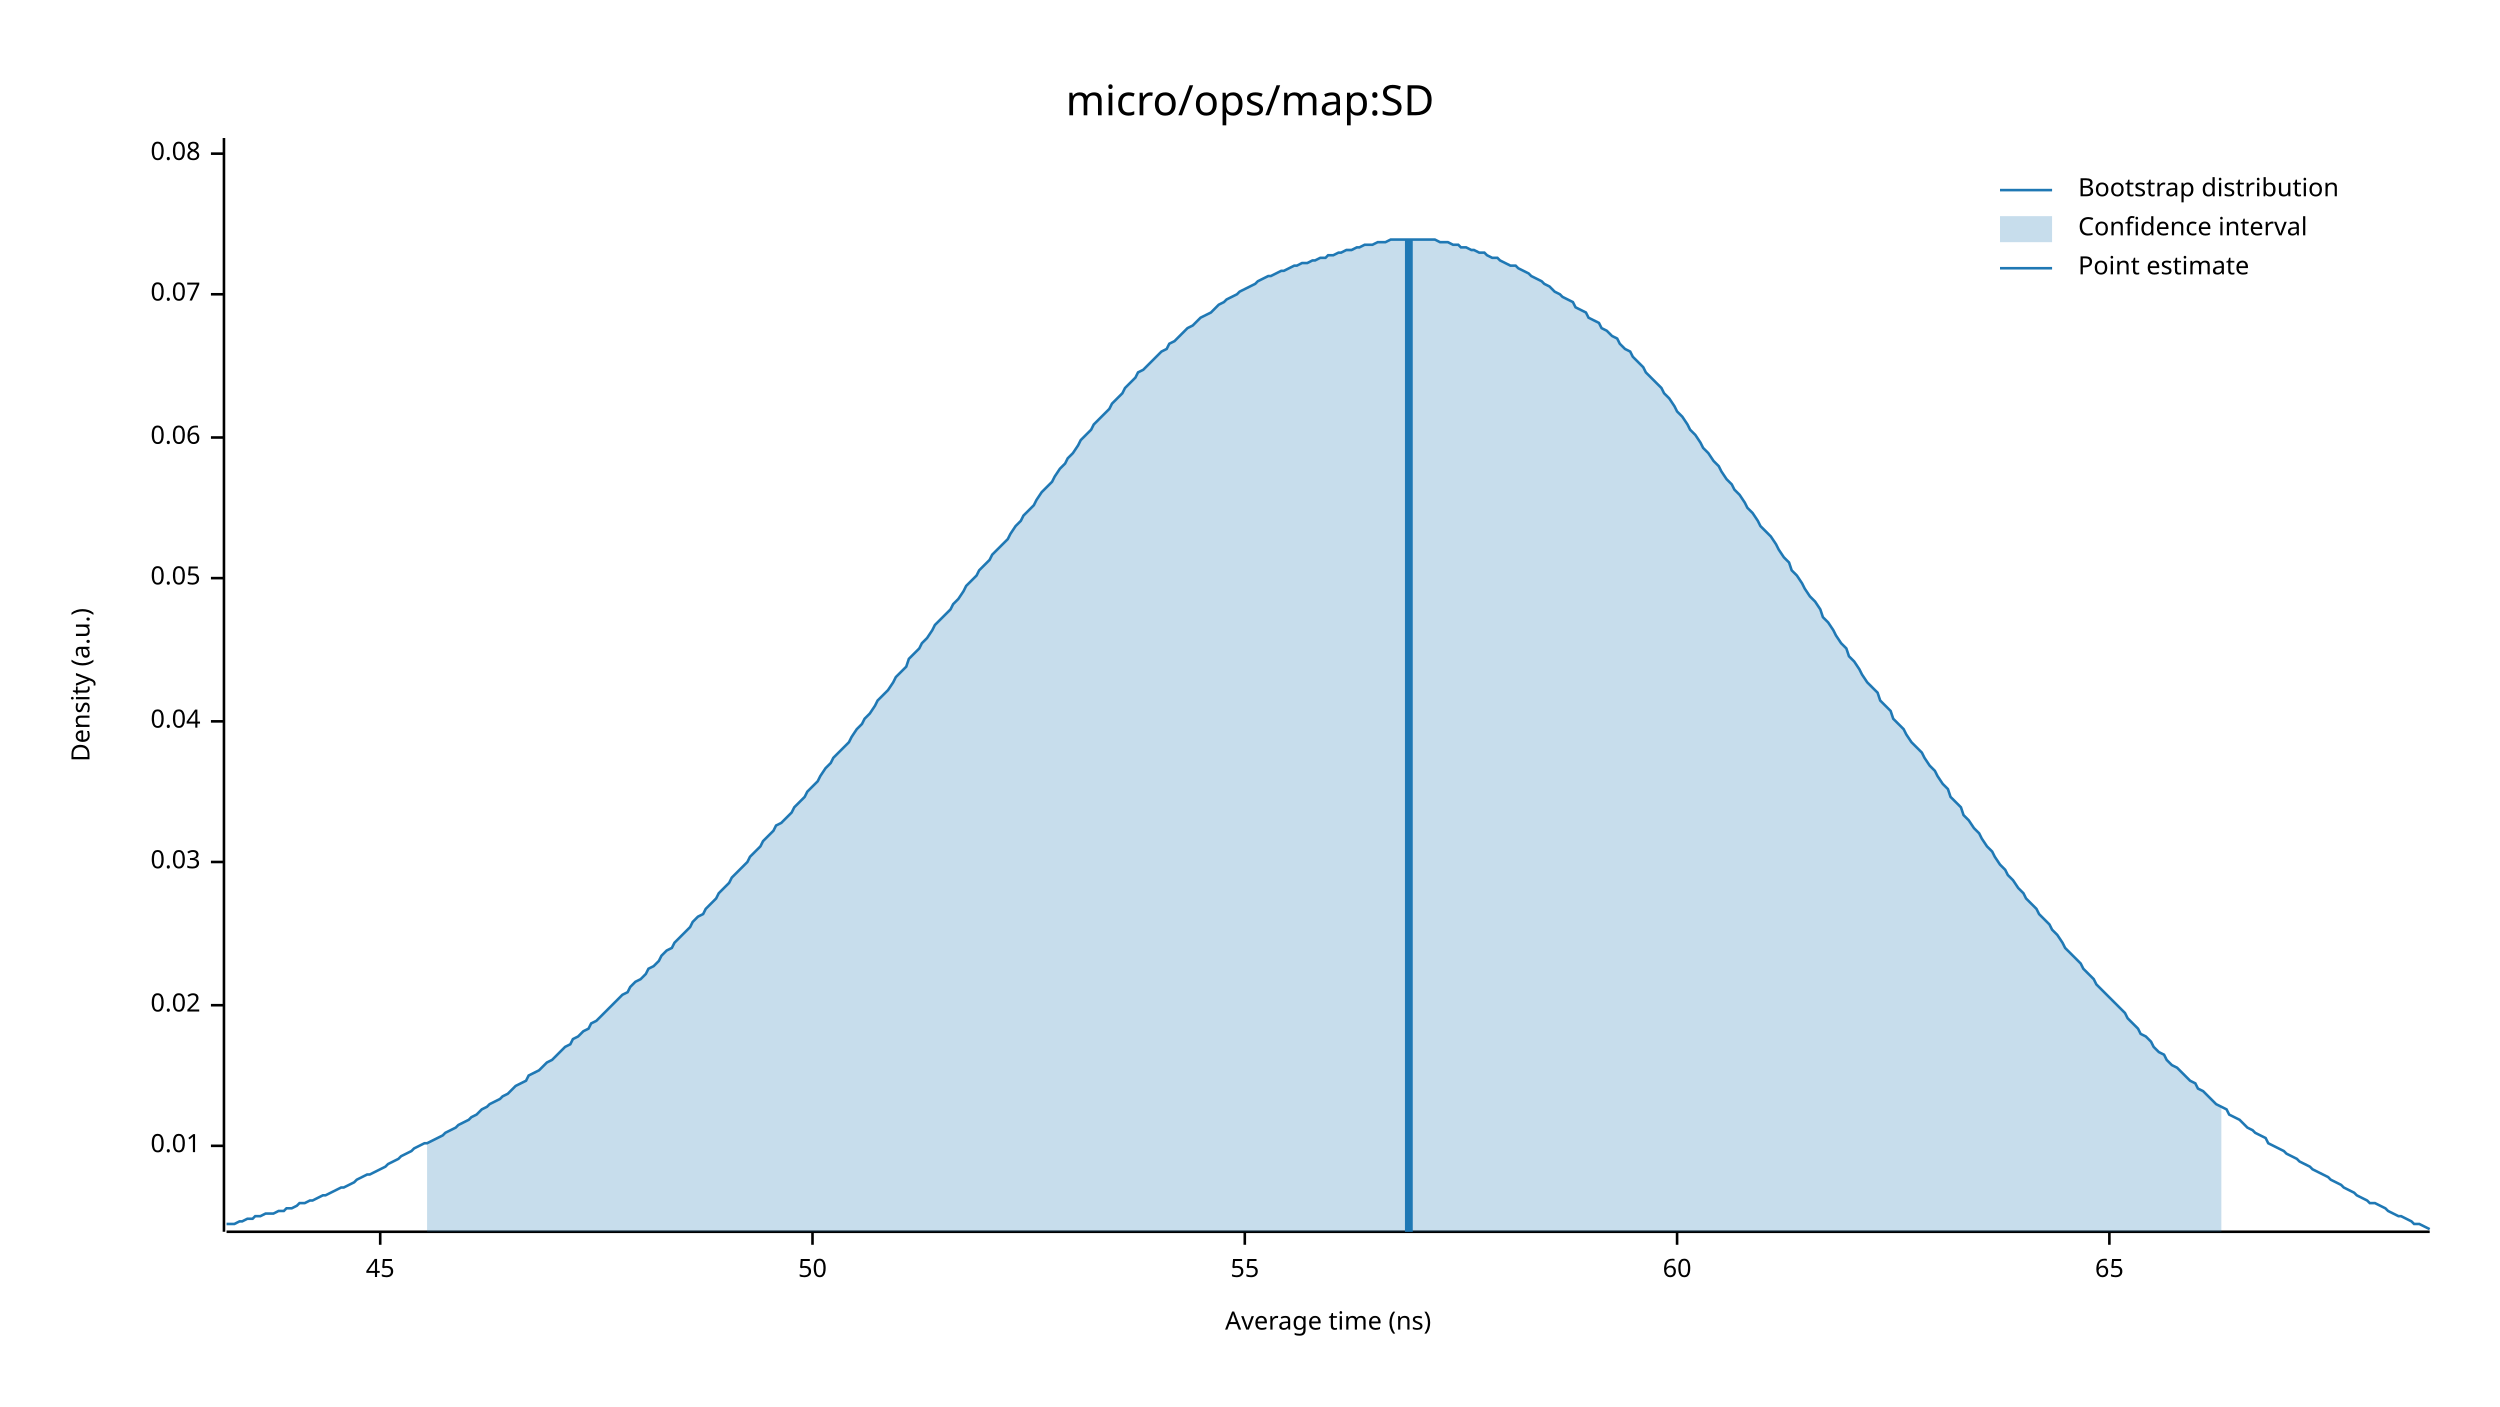
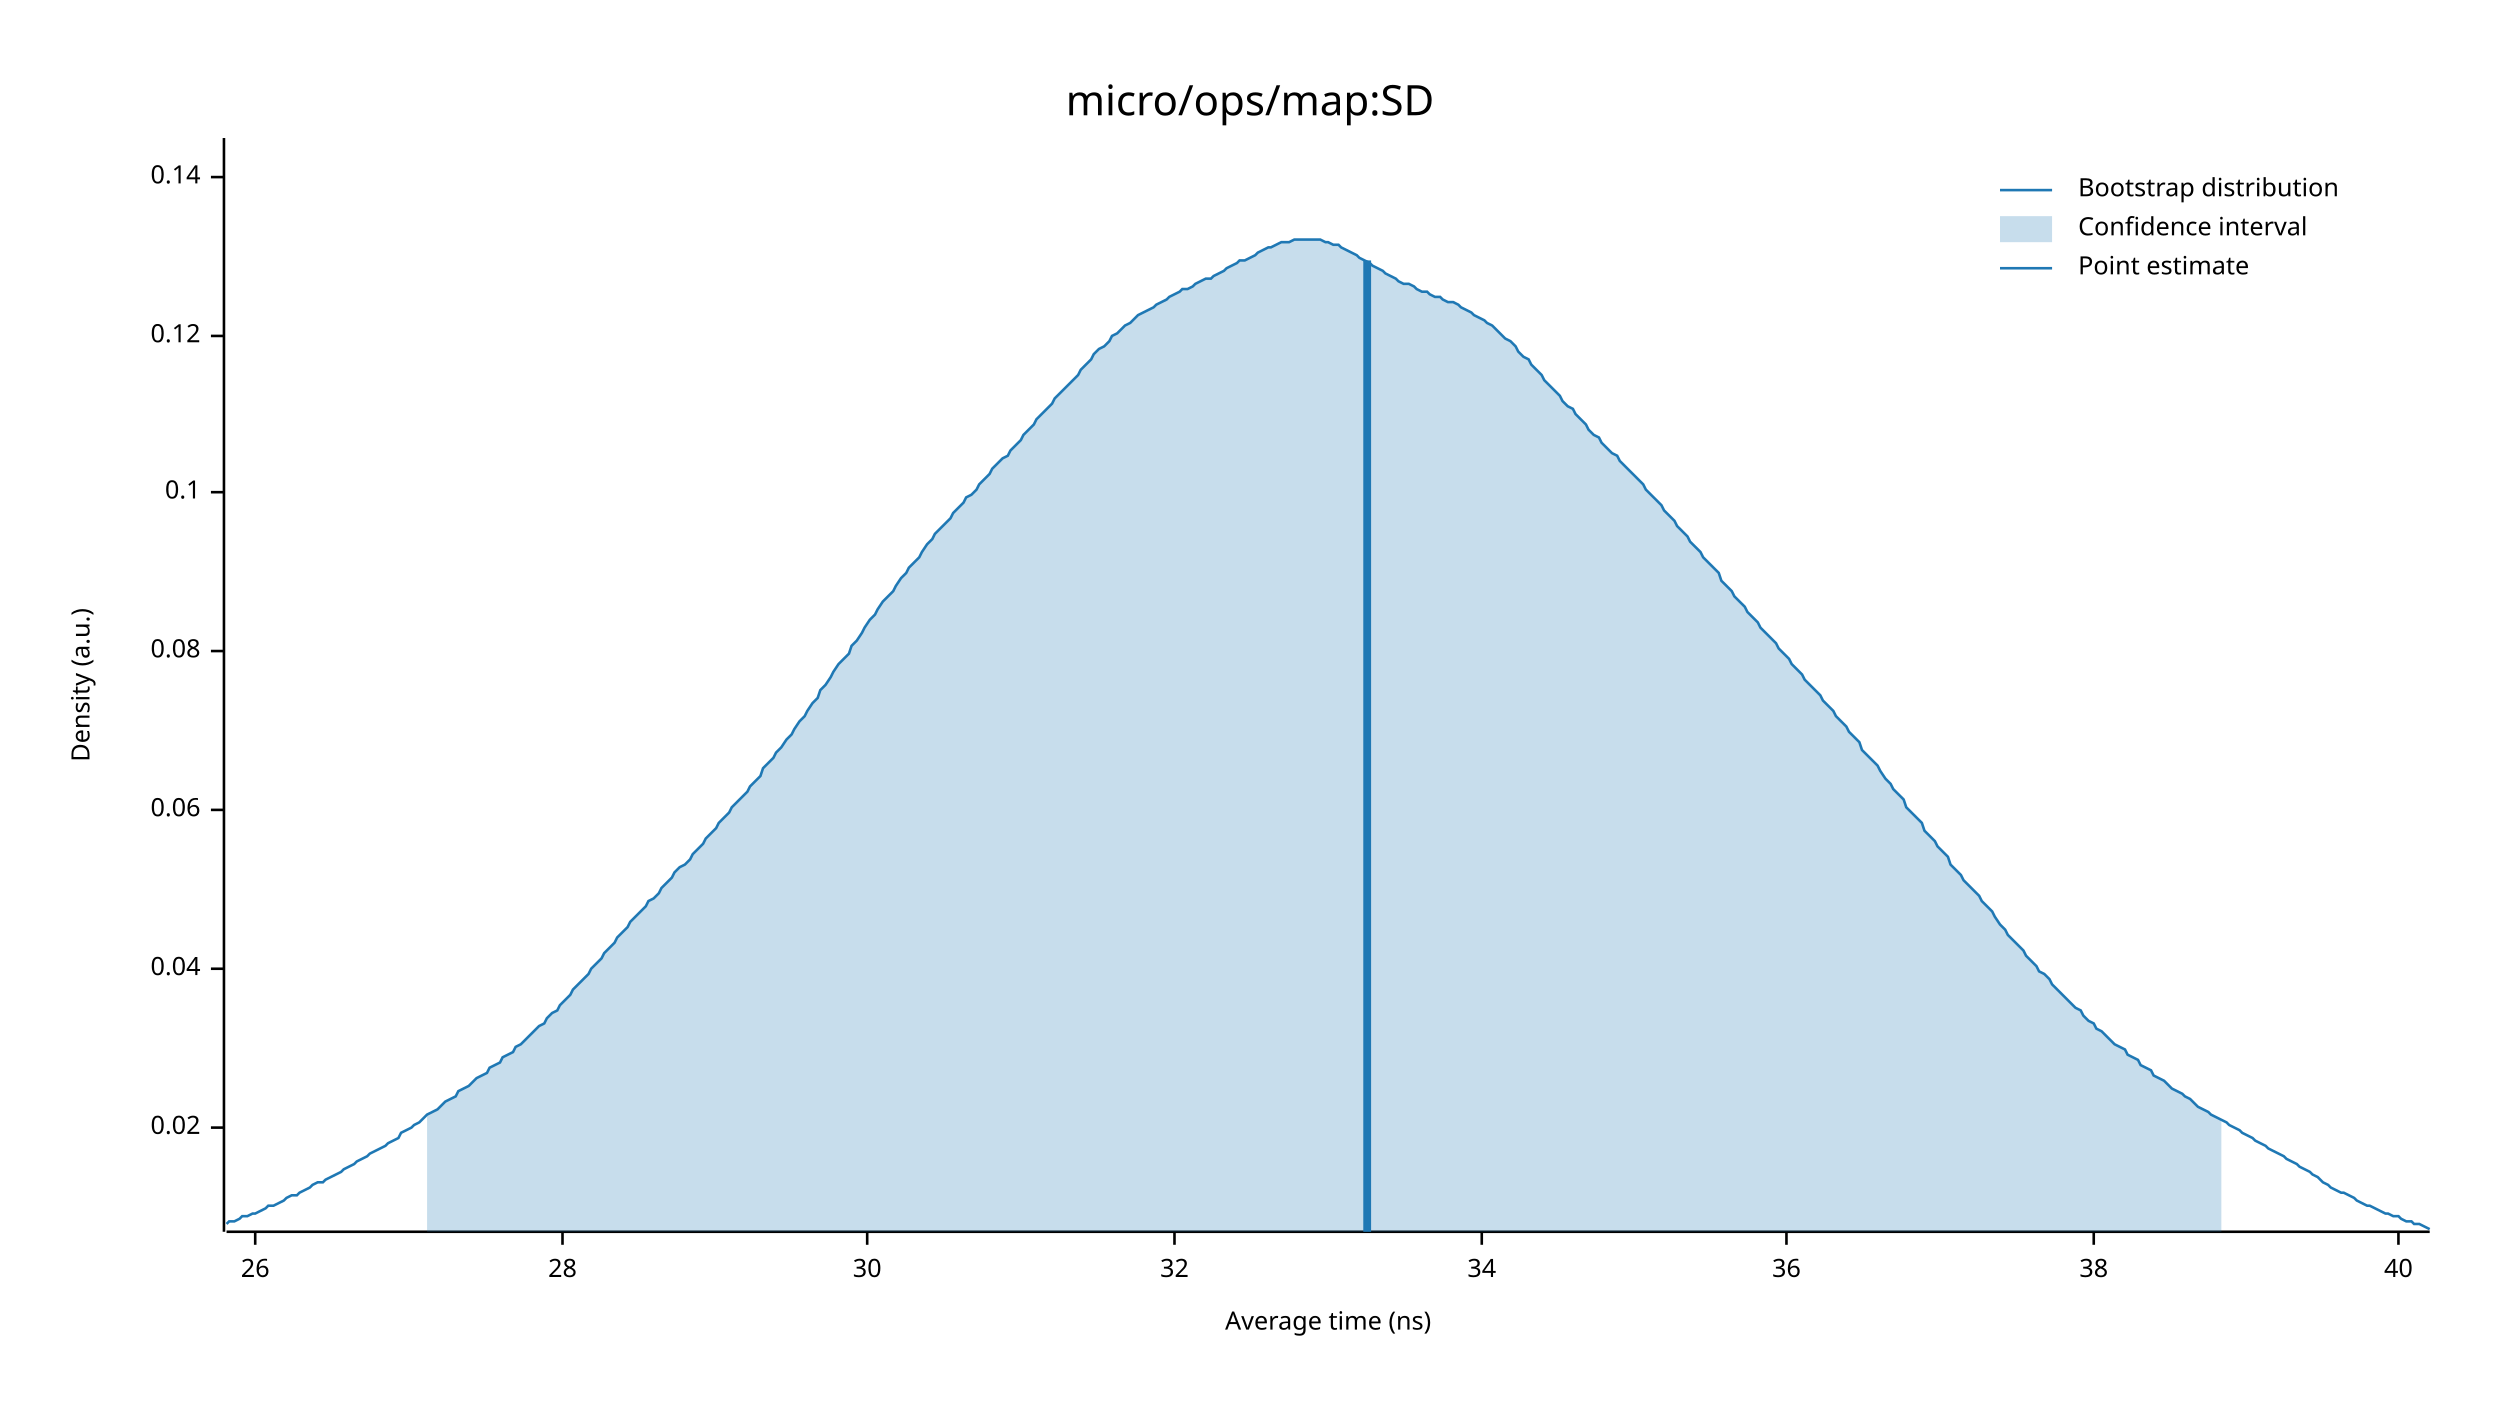
<svg xmlns="http://www.w3.org/2000/svg" width="960" height="540" viewBox="0 0 960 540">
  <text x="480" y="32" dy="0.76em" text-anchor="middle" font-family="sans-serif" font-size="16.129" opacity="1" fill="#000000">
micro/ops/map:SD
</text>
  <text x="27" y="263" dy="0.76em" text-anchor="middle" font-family="sans-serif" font-size="9.677" opacity="1" fill="#000000" transform="rotate(270, 27, 263)">
Density (a.u.)
</text>
  <text x="510" y="513" dy="-0.5ex" text-anchor="middle" font-family="sans-serif" font-size="9.677" opacity="1" fill="#000000">
Average time (ns)
</text>
  <polyline fill="none" opacity="1" stroke="#000000" stroke-width="1" points="86,53 86,473 " />
-   <text x="77" y="440" dy="0.5ex" text-anchor="end" font-family="sans-serif" font-size="9.677" opacity="1" fill="#000000">
- 0.01
- </text>
-   <polyline fill="none" opacity="1" stroke="#000000" stroke-width="1" points="81,440 86,440 " />
-   <text x="77" y="386" dy="0.5ex" text-anchor="end" font-family="sans-serif" font-size="9.677" opacity="1" fill="#000000">
+   <text x="77" y="433" dy="0.5ex" text-anchor="end" font-family="sans-serif" font-size="9.677" opacity="1" fill="#000000">
0.02
</text>
-   <polyline fill="none" opacity="1" stroke="#000000" stroke-width="1" points="81,386 86,386 " />
-   <text x="77" y="331" dy="0.5ex" text-anchor="end" font-family="sans-serif" font-size="9.677" opacity="1" fill="#000000">
- 0.03
- </text>
-   <polyline fill="none" opacity="1" stroke="#000000" stroke-width="1" points="81,331 86,331 " />
-   <text x="77" y="277" dy="0.5ex" text-anchor="end" font-family="sans-serif" font-size="9.677" opacity="1" fill="#000000">
+   <polyline fill="none" opacity="1" stroke="#000000" stroke-width="1" points="81,433 86,433 " />
+   <text x="77" y="372" dy="0.5ex" text-anchor="end" font-family="sans-serif" font-size="9.677" opacity="1" fill="#000000">
0.04
</text>
-   <polyline fill="none" opacity="1" stroke="#000000" stroke-width="1" points="81,277 86,277 " />
-   <text x="77" y="222" dy="0.5ex" text-anchor="end" font-family="sans-serif" font-size="9.677" opacity="1" fill="#000000">
- 0.05
- </text>
-   <polyline fill="none" opacity="1" stroke="#000000" stroke-width="1" points="81,222 86,222 " />
-   <text x="77" y="168" dy="0.5ex" text-anchor="end" font-family="sans-serif" font-size="9.677" opacity="1" fill="#000000">
+   <polyline fill="none" opacity="1" stroke="#000000" stroke-width="1" points="81,372 86,372 " />
+   <text x="77" y="311" dy="0.5ex" text-anchor="end" font-family="sans-serif" font-size="9.677" opacity="1" fill="#000000">
0.06
</text>
-   <polyline fill="none" opacity="1" stroke="#000000" stroke-width="1" points="81,168 86,168 " />
-   <text x="77" y="113" dy="0.5ex" text-anchor="end" font-family="sans-serif" font-size="9.677" opacity="1" fill="#000000">
- 0.07
- </text>
-   <polyline fill="none" opacity="1" stroke="#000000" stroke-width="1" points="81,113 86,113 " />
-   <text x="77" y="59" dy="0.5ex" text-anchor="end" font-family="sans-serif" font-size="9.677" opacity="1" fill="#000000">
+   <polyline fill="none" opacity="1" stroke="#000000" stroke-width="1" points="81,311 86,311 " />
+   <text x="77" y="250" dy="0.5ex" text-anchor="end" font-family="sans-serif" font-size="9.677" opacity="1" fill="#000000">
0.08
</text>
-   <polyline fill="none" opacity="1" stroke="#000000" stroke-width="1" points="81,59 86,59 " />
+   <polyline fill="none" opacity="1" stroke="#000000" stroke-width="1" points="81,250 86,250 " />
+   <text x="77" y="189" dy="0.5ex" text-anchor="end" font-family="sans-serif" font-size="9.677" opacity="1" fill="#000000">
+ 0.1
+ </text>
+   <polyline fill="none" opacity="1" stroke="#000000" stroke-width="1" points="81,189 86,189 " />
+   <text x="77" y="129" dy="0.5ex" text-anchor="end" font-family="sans-serif" font-size="9.677" opacity="1" fill="#000000">
+ 0.12
+ </text>
+   <polyline fill="none" opacity="1" stroke="#000000" stroke-width="1" points="81,129 86,129 " />
+   <text x="77" y="68" dy="0.5ex" text-anchor="end" font-family="sans-serif" font-size="9.677" opacity="1" fill="#000000">
+ 0.14
+ </text>
+   <polyline fill="none" opacity="1" stroke="#000000" stroke-width="1" points="81,68 86,68 " />
  <polyline fill="none" opacity="1" stroke="#000000" stroke-width="1" points="87,473 933,473 " />
-   <text x="146" y="483" dy="0.76em" text-anchor="middle" font-family="sans-serif" font-size="9.677" opacity="1" fill="#000000">
- 45
+   <text x="98" y="483" dy="0.76em" text-anchor="middle" font-family="sans-serif" font-size="9.677" opacity="1" fill="#000000">
+ 26
</text>
-   <polyline fill="none" opacity="1" stroke="#000000" stroke-width="1" points="146,473 146,478 " />
-   <text x="312" y="483" dy="0.76em" text-anchor="middle" font-family="sans-serif" font-size="9.677" opacity="1" fill="#000000">
- 50
+   <polyline fill="none" opacity="1" stroke="#000000" stroke-width="1" points="98,473 98,478 " />
+   <text x="216" y="483" dy="0.76em" text-anchor="middle" font-family="sans-serif" font-size="9.677" opacity="1" fill="#000000">
+ 28
</text>
-   <polyline fill="none" opacity="1" stroke="#000000" stroke-width="1" points="312,473 312,478 " />
-   <text x="478" y="483" dy="0.76em" text-anchor="middle" font-family="sans-serif" font-size="9.677" opacity="1" fill="#000000">
- 55
+   <polyline fill="none" opacity="1" stroke="#000000" stroke-width="1" points="216,473 216,478 " />
+   <text x="333" y="483" dy="0.76em" text-anchor="middle" font-family="sans-serif" font-size="9.677" opacity="1" fill="#000000">
+ 30
</text>
-   <polyline fill="none" opacity="1" stroke="#000000" stroke-width="1" points="478,473 478,478 " />
-   <text x="644" y="483" dy="0.76em" text-anchor="middle" font-family="sans-serif" font-size="9.677" opacity="1" fill="#000000">
- 60
+   <polyline fill="none" opacity="1" stroke="#000000" stroke-width="1" points="333,473 333,478 " />
+   <text x="451" y="483" dy="0.76em" text-anchor="middle" font-family="sans-serif" font-size="9.677" opacity="1" fill="#000000">
+ 32
</text>
-   <polyline fill="none" opacity="1" stroke="#000000" stroke-width="1" points="644,473 644,478 " />
-   <text x="810" y="483" dy="0.76em" text-anchor="middle" font-family="sans-serif" font-size="9.677" opacity="1" fill="#000000">
- 65
+   <polyline fill="none" opacity="1" stroke="#000000" stroke-width="1" points="451,473 451,478 " />
+   <text x="569" y="483" dy="0.76em" text-anchor="middle" font-family="sans-serif" font-size="9.677" opacity="1" fill="#000000">
+ 34
</text>
-   <polyline fill="none" opacity="1" stroke="#000000" stroke-width="1" points="810,473 810,478 " />
-   <polyline fill="none" opacity="1" stroke="#1F78B4" stroke-width="1" points="87,470 88,470 90,470 92,469 93,469 95,468 97,468 98,467 100,467 102,466 103,466 105,466 107,465 109,465 110,464 112,464 114,463 115,462 117,462 119,461 120,461 122,460 124,459 125,459 127,458 129,457 131,456 132,456 134,455 136,454 137,453 139,452 141,451 142,451 144,450 146,449 148,448 149,447 151,446 153,445 154,444 156,443 158,442 159,441 161,440 163,439 164,439 166,438 168,437 170,436 171,435 173,434 175,433 176,432 178,431 180,430 181,429 183,428 185,426 187,425 188,424 190,423 192,422 193,421 195,420 197,418 198,417 200,416 202,415 203,413 205,412 207,411 209,409 210,408 212,407 214,405 215,404 217,402 219,401 220,399 222,398 224,396 226,395 227,393 229,392 231,390 232,389 234,387 236,385 237,384 239,382 241,381 242,379 244,377 246,376 248,374 249,372 251,371 253,369 254,367 256,365 258,364 259,362 261,360 263,358 265,356 266,354 268,352 270,351 271,349 273,347 275,345 276,343 278,341 280,339 281,337 283,335 285,333 287,331 288,329 290,327 292,325 293,323 295,321 297,319 298,317 300,316 302,314 304,312 305,310 307,308 309,306 310,304 312,302 314,300 315,298 317,295 319,293 320,291 322,289 324,287 326,285 327,283 329,280 331,278 332,276 334,274 336,271 337,269 339,267 341,265 343,262 344,260 346,258 348,256 349,253 351,251 353,249 354,247 356,245 358,242 359,240 361,238 363,236 365,234 366,232 368,230 370,227 371,225 373,223 375,221 376,219 378,217 380,215 381,213 383,211 385,209 387,207 388,205 390,202 392,200 393,198 395,196 397,194 398,192 400,189 402,187 404,185 405,183 407,180 409,178 410,176 412,174 414,171 415,169 417,167 419,165 420,163 422,161 424,159 426,157 427,155 429,153 431,151 432,149 434,147 436,145 437,143 439,142 441,140 443,138 444,137 446,135 448,134 449,132 451,131 453,129 454,128 456,126 458,125 459,124 461,122 463,121 465,120 466,119 468,117 470,116 471,115 473,114 475,113 476,112 478,111 480,110 482,109 483,108 485,107 487,106 488,106 490,105 492,104 493,104 495,103 497,102 498,102 500,101 502,101 504,100 505,100 507,99 509,99 510,98 512,98 514,97 515,97 517,96 519,96 521,95 522,95 524,94 526,94 527,94 529,93 531,93 532,93 534,92 536,92 537,92 539,92 541,92 543,92 544,92 546,92 548,92 549,92 551,92 553,93 554,93 556,93 558,94 560,94 561,95 563,95 565,96 566,96 568,97 570,97 571,98 573,99 575,99 576,100 578,101 580,102 582,102 583,103 585,104 587,105 588,106 590,107 592,108 593,109 595,110 597,112 599,113 600,114 602,115 604,116 605,118 607,119 609,120 610,122 612,123 614,124 615,126 617,127 619,129 621,130 622,132 624,134 626,135 627,137 629,139 631,141 632,143 634,145 636,147 638,149 639,151 641,153 643,156 644,158 646,160 648,163 649,165 651,167 653,170 654,172 656,174 658,177 660,179 661,181 663,184 665,186 666,188 668,190 670,193 671,195 673,197 675,200 676,202 678,204 680,206 682,209 683,211 685,214 687,216 688,219 690,221 692,224 693,226 695,229 697,231 699,234 700,237 702,239 704,242 705,244 707,247 709,249 710,252 712,254 714,257 715,259 717,262 719,264 721,266 722,269 724,271 726,273 727,276 729,278 731,280 732,282 734,285 736,287 738,289 739,291 741,294 743,296 744,298 746,301 748,303 749,306 751,308 753,310 754,313 756,315 758,318 760,320 761,322 763,325 765,327 766,329 768,332 770,334 771,336 773,338 775,341 777,343 778,345 780,347 782,349 783,351 785,353 787,355 788,357 790,359 792,362 793,364 795,366 797,368 799,370 800,372 802,374 804,376 805,378 807,380 809,382 810,383 812,385 814,387 816,389 817,391 819,393 821,395 822,397 824,398 826,400 827,402 829,404 831,405 832,407 834,409 836,410 838,412 839,413 841,415 843,416 844,418 846,419 848,421 849,422 851,424 853,425 855,426 856,428 858,429 860,430 861,431 863,433 865,434 866,435 868,436 870,437 871,439 873,440 875,441 877,442 878,443 880,444 882,445 883,446 885,447 887,448 888,449 890,450 892,451 894,452 895,453 897,454 899,455 900,456 902,457 904,458 905,459 907,460 909,461 910,462 912,462 914,463 916,464 917,465 919,466 921,467 922,467 924,468 926,469 927,470 929,470 931,471 933,472 " />
-   <polygon opacity="0.25" fill="#1F78B4" points="164,439 166,438 168,437 170,436 171,435 173,434 175,433 176,432 178,431 180,430 181,429 183,428 185,426 187,425 188,424 190,423 192,422 193,421 195,420 197,418 198,417 200,416 202,415 203,413 205,412 207,411 209,409 210,408 212,407 214,405 215,404 217,402 219,401 220,399 222,398 224,396 226,395 227,393 229,392 231,390 232,389 234,387 236,385 237,384 239,382 241,381 242,379 244,377 246,376 248,374 249,372 251,371 253,369 254,367 256,365 258,364 259,362 261,360 263,358 265,356 266,354 268,352 270,351 271,349 273,347 275,345 276,343 278,341 280,339 281,337 283,335 285,333 287,331 288,329 290,327 292,325 293,323 295,321 297,319 298,317 300,316 302,314 304,312 305,310 307,308 309,306 310,304 312,302 314,300 315,298 317,295 319,293 320,291 322,289 324,287 326,285 327,283 329,280 331,278 332,276 334,274 336,271 337,269 339,267 341,265 343,262 344,260 346,258 348,256 349,253 351,251 353,249 354,247 356,245 358,242 359,240 361,238 363,236 365,234 366,232 368,230 370,227 371,225 373,223 375,221 376,219 378,217 380,215 381,213 383,211 385,209 387,207 388,205 390,202 392,200 393,198 395,196 397,194 398,192 400,189 402,187 404,185 405,183 407,180 409,178 410,176 412,174 414,171 415,169 417,167 419,165 420,163 422,161 424,159 426,157 427,155 429,153 431,151 432,149 434,147 436,145 437,143 439,142 441,140 443,138 444,137 446,135 448,134 449,132 451,131 453,129 454,128 456,126 458,125 459,124 461,122 463,121 465,120 466,119 468,117 470,116 471,115 473,114 475,113 476,112 478,111 480,110 482,109 483,108 485,107 487,106 488,106 490,105 492,104 493,104 495,103 497,102 498,102 500,101 502,101 504,100 505,100 507,99 509,99 510,98 512,98 514,97 515,97 517,96 519,96 521,95 522,95 524,94 526,94 527,94 529,93 531,93 532,93 534,92 536,92 537,92 539,92 541,92 543,92 544,92 546,92 548,92 549,92 551,92 553,93 554,93 556,93 558,94 560,94 561,95 563,95 565,96 566,96 568,97 570,97 571,98 573,99 575,99 576,100 578,101 580,102 582,102 583,103 585,104 587,105 588,106 590,107 592,108 593,109 595,110 597,112 599,113 600,114 602,115 604,116 605,118 607,119 609,120 610,122 612,123 614,124 615,126 617,127 619,129 621,130 622,132 624,134 626,135 627,137 629,139 631,141 632,143 634,145 636,147 638,149 639,151 641,153 643,156 644,158 646,160 648,163 649,165 651,167 653,170 654,172 656,174 658,177 660,179 661,181 663,184 665,186 666,188 668,190 670,193 671,195 673,197 675,200 676,202 678,204 680,206 682,209 683,211 685,214 687,216 688,219 690,221 692,224 693,226 695,229 697,231 699,234 700,237 702,239 704,242 705,244 707,247 709,249 710,252 712,254 714,257 715,259 717,262 719,264 721,266 722,269 724,271 726,273 727,276 729,278 731,280 732,282 734,285 736,287 738,289 739,291 741,294 743,296 744,298 746,301 748,303 749,306 751,308 753,310 754,313 756,315 758,318 760,320 761,322 763,325 765,327 766,329 768,332 770,334 771,336 773,338 775,341 777,343 778,345 780,347 782,349 783,351 785,353 787,355 788,357 790,359 792,362 793,364 795,366 797,368 799,370 800,372 802,374 804,376 805,378 807,380 809,382 810,383 812,385 814,387 816,389 817,391 819,393 821,395 822,397 824,398 826,400 827,402 829,404 831,405 832,407 834,409 836,410 838,412 839,413 841,415 843,416 844,418 846,419 848,421 849,422 851,424 853,425 853,473 164,473 " />
-   <polyline fill="none" opacity="1" stroke="#1F78B4" stroke-width="3" points="541,473 541,92 " />
+   <polyline fill="none" opacity="1" stroke="#000000" stroke-width="1" points="569,473 569,478 " />
+   <text x="686" y="483" dy="0.76em" text-anchor="middle" font-family="sans-serif" font-size="9.677" opacity="1" fill="#000000">
+ 36
+ </text>
+   <polyline fill="none" opacity="1" stroke="#000000" stroke-width="1" points="686,473 686,478 " />
+   <text x="804" y="483" dy="0.76em" text-anchor="middle" font-family="sans-serif" font-size="9.677" opacity="1" fill="#000000">
+ 38
+ </text>
+   <polyline fill="none" opacity="1" stroke="#000000" stroke-width="1" points="804,473 804,478 " />
+   <text x="921" y="483" dy="0.76em" text-anchor="middle" font-family="sans-serif" font-size="9.677" opacity="1" fill="#000000">
+ 40
+ </text>
+   <polyline fill="none" opacity="1" stroke="#000000" stroke-width="1" points="921,473 921,478 " />
+   <polyline fill="none" opacity="1" stroke="#1F78B4" stroke-width="1" points="87,470 88,469 90,469 92,468 93,467 95,467 97,466 98,466 100,465 102,464 103,463 105,463 107,462 109,461 110,460 112,459 114,459 115,458 117,457 119,456 120,455 122,454 124,454 125,453 127,452 129,451 131,450 132,449 134,448 136,447 137,446 139,445 141,444 142,443 144,442 146,441 148,440 149,439 151,438 153,437 154,435 156,434 158,433 159,432 161,431 163,429 164,428 166,427 168,426 170,424 171,423 173,422 175,421 176,419 178,418 180,417 181,416 183,414 185,413 187,412 188,410 190,409 192,408 193,406 195,405 197,404 198,402 200,401 202,399 203,398 205,396 207,394 209,393 210,391 212,389 214,388 215,386 217,384 219,382 220,380 222,378 224,376 226,374 227,372 229,370 231,368 232,366 234,364 236,362 237,360 239,358 241,356 242,354 244,352 246,350 248,348 249,346 251,345 253,343 254,341 256,339 258,337 259,335 261,333 263,332 265,330 266,328 268,326 270,324 271,322 273,320 275,318 276,316 278,314 280,312 281,310 283,308 285,306 287,304 288,302 290,300 292,298 293,295 295,293 297,291 298,289 300,287 302,284 304,282 305,280 307,277 309,275 310,273 312,270 314,268 315,265 317,263 319,260 320,258 322,255 324,253 326,251 327,248 329,246 331,243 332,241 334,238 336,236 337,234 339,231 341,229 343,227 344,225 346,222 348,220 349,218 351,216 353,214 354,212 356,209 358,207 359,205 361,203 363,201 365,199 366,197 368,195 370,193 371,191 373,190 375,188 376,186 378,184 380,182 381,180 383,178 385,176 387,175 388,173 390,171 392,169 393,167 395,165 397,163 398,161 400,159 402,157 404,155 405,153 407,151 409,149 410,148 412,146 414,144 415,142 417,140 419,138 420,136 422,134 424,133 426,131 427,129 429,128 431,126 432,125 434,124 436,122 437,121 439,120 441,119 443,118 444,117 446,116 448,115 449,114 451,113 453,112 454,111 456,111 458,110 459,109 461,108 463,107 465,107 466,106 468,105 470,104 471,103 473,102 475,101 476,100 478,100 480,99 482,98 483,97 485,96 487,95 488,95 490,94 492,93 493,93 495,93 497,92 498,92 500,92 502,92 504,92 505,92 507,92 509,93 510,93 512,94 514,94 515,95 517,96 519,97 521,98 522,99 524,100 526,101 527,102 529,103 531,104 532,105 534,106 536,107 537,108 539,109 541,109 543,110 544,111 546,112 548,112 549,113 551,114 553,114 554,115 556,116 558,116 560,117 561,118 563,119 565,120 566,121 568,122 570,123 571,124 573,125 575,127 576,128 578,130 580,131 582,133 583,135 585,137 587,138 588,140 590,142 592,144 593,146 595,148 597,150 599,152 600,154 602,156 604,157 605,159 607,161 609,163 610,165 612,167 614,168 615,170 617,172 619,174 621,175 622,177 624,179 626,181 627,182 629,184 631,186 632,188 634,190 636,192 638,194 639,196 641,198 643,200 644,202 646,204 648,206 649,208 651,210 653,212 654,214 656,216 658,218 660,220 661,223 663,225 665,227 666,229 668,231 670,233 671,235 673,237 675,239 676,241 678,243 680,245 682,247 683,249 685,251 687,253 688,255 690,257 692,259 693,261 695,263 697,265 699,267 700,269 702,271 704,273 705,275 707,277 709,279 710,281 712,283 714,285 715,288 717,290 719,292 721,294 722,296 724,299 726,301 727,303 729,305 731,307 732,310 734,312 736,314 738,316 739,319 741,321 743,323 744,325 746,327 748,329 749,332 751,334 753,336 754,338 756,340 758,342 760,344 761,346 763,348 765,350 766,352 768,355 770,357 771,359 773,361 775,363 777,365 778,367 780,369 782,371 783,373 785,374 787,376 788,378 790,380 792,382 793,383 795,385 797,387 799,388 800,390 802,392 804,393 805,395 807,396 809,398 810,399 812,401 814,402 816,403 817,405 819,406 821,407 822,409 824,410 826,411 827,413 829,414 831,415 832,416 834,418 836,419 838,420 839,421 841,422 843,424 844,425 846,426 848,427 849,428 851,429 853,430 855,431 856,432 858,433 860,434 861,435 863,436 865,437 866,438 868,439 870,440 871,441 873,442 875,443 877,444 878,445 880,446 882,447 883,448 885,449 887,450 888,451 890,452 892,454 894,455 895,456 897,457 899,458 900,458 902,459 904,460 905,461 907,462 909,463 910,463 912,464 914,465 916,466 917,466 919,467 921,467 922,468 924,469 926,469 927,470 929,470 931,471 933,472 " />
+   <polygon opacity="0.25" fill="#1F78B4" points="164,428 166,427 168,426 170,424 171,423 173,422 175,421 176,419 178,418 180,417 181,416 183,414 185,413 187,412 188,410 190,409 192,408 193,406 195,405 197,404 198,402 200,401 202,399 203,398 205,396 207,394 209,393 210,391 212,389 214,388 215,386 217,384 219,382 220,380 222,378 224,376 226,374 227,372 229,370 231,368 232,366 234,364 236,362 237,360 239,358 241,356 242,354 244,352 246,350 248,348 249,346 251,345 253,343 254,341 256,339 258,337 259,335 261,333 263,332 265,330 266,328 268,326 270,324 271,322 273,320 275,318 276,316 278,314 280,312 281,310 283,308 285,306 287,304 288,302 290,300 292,298 293,295 295,293 297,291 298,289 300,287 302,284 304,282 305,280 307,277 309,275 310,273 312,270 314,268 315,265 317,263 319,260 320,258 322,255 324,253 326,251 327,248 329,246 331,243 332,241 334,238 336,236 337,234 339,231 341,229 343,227 344,225 346,222 348,220 349,218 351,216 353,214 354,212 356,209 358,207 359,205 361,203 363,201 365,199 366,197 368,195 370,193 371,191 373,190 375,188 376,186 378,184 380,182 381,180 383,178 385,176 387,175 388,173 390,171 392,169 393,167 395,165 397,163 398,161 400,159 402,157 404,155 405,153 407,151 409,149 410,148 412,146 414,144 415,142 417,140 419,138 420,136 422,134 424,133 426,131 427,129 429,128 431,126 432,125 434,124 436,122 437,121 439,120 441,119 443,118 444,117 446,116 448,115 449,114 451,113 453,112 454,111 456,111 458,110 459,109 461,108 463,107 465,107 466,106 468,105 470,104 471,103 473,102 475,101 476,100 478,100 480,99 482,98 483,97 485,96 487,95 488,95 490,94 492,93 493,93 495,93 497,92 498,92 500,92 502,92 504,92 505,92 507,92 509,93 510,93 512,94 514,94 515,95 517,96 519,97 521,98 522,99 524,100 526,101 527,102 529,103 531,104 532,105 534,106 536,107 537,108 539,109 541,109 543,110 544,111 546,112 548,112 549,113 551,114 553,114 554,115 556,116 558,116 560,117 561,118 563,119 565,120 566,121 568,122 570,123 571,124 573,125 575,127 576,128 578,130 580,131 582,133 583,135 585,137 587,138 588,140 590,142 592,144 593,146 595,148 597,150 599,152 600,154 602,156 604,157 605,159 607,161 609,163 610,165 612,167 614,168 615,170 617,172 619,174 621,175 622,177 624,179 626,181 627,182 629,184 631,186 632,188 634,190 636,192 638,194 639,196 641,198 643,200 644,202 646,204 648,206 649,208 651,210 653,212 654,214 656,216 658,218 660,220 661,223 663,225 665,227 666,229 668,231 670,233 671,235 673,237 675,239 676,241 678,243 680,245 682,247 683,249 685,251 687,253 688,255 690,257 692,259 693,261 695,263 697,265 699,267 700,269 702,271 704,273 705,275 707,277 709,279 710,281 712,283 714,285 715,288 717,290 719,292 721,294 722,296 724,299 726,301 727,303 729,305 731,307 732,310 734,312 736,314 738,316 739,319 741,321 743,323 744,325 746,327 748,329 749,332 751,334 753,336 754,338 756,340 758,342 760,344 761,346 763,348 765,350 766,352 768,355 770,357 771,359 773,361 775,363 777,365 778,367 780,369 782,371 783,373 785,374 787,376 788,378 790,380 792,382 793,383 795,385 797,387 799,388 800,390 802,392 804,393 805,395 807,396 809,398 810,399 812,401 814,402 816,403 817,405 819,406 821,407 822,409 824,410 826,411 827,413 829,414 831,415 832,416 834,418 836,419 838,420 839,421 841,422 843,424 844,425 846,426 848,427 849,428 851,429 853,430 853,473 164,473 " />
+   <polyline fill="none" opacity="1" stroke="#1F78B4" stroke-width="3" points="525,473 525,100 " />
  <text x="798" y="68" dy="0.76em" text-anchor="start" font-family="sans-serif" font-size="9.677" opacity="1" fill="#000000">
Bootstrap distribution
</text>
  <text x="798" y="83" dy="0.76em" text-anchor="start" font-family="sans-serif" font-size="9.677" opacity="1" fill="#000000">
Confidence interval
</text>
  <text x="798" y="98" dy="0.76em" text-anchor="start" font-family="sans-serif" font-size="9.677" opacity="1" fill="#000000">
Point estimate
</text>
  <polyline fill="none" opacity="1" stroke="#1F78B4" stroke-width="1" points="768,73 788,73 " />
  <rect x="768" y="83" width="20" height="10" opacity="0.25" fill="#1F78B4" stroke="none" />
  <polyline fill="none" opacity="1" stroke="#1F78B4" stroke-width="1" points="768,103 788,103 " />
</svg>
